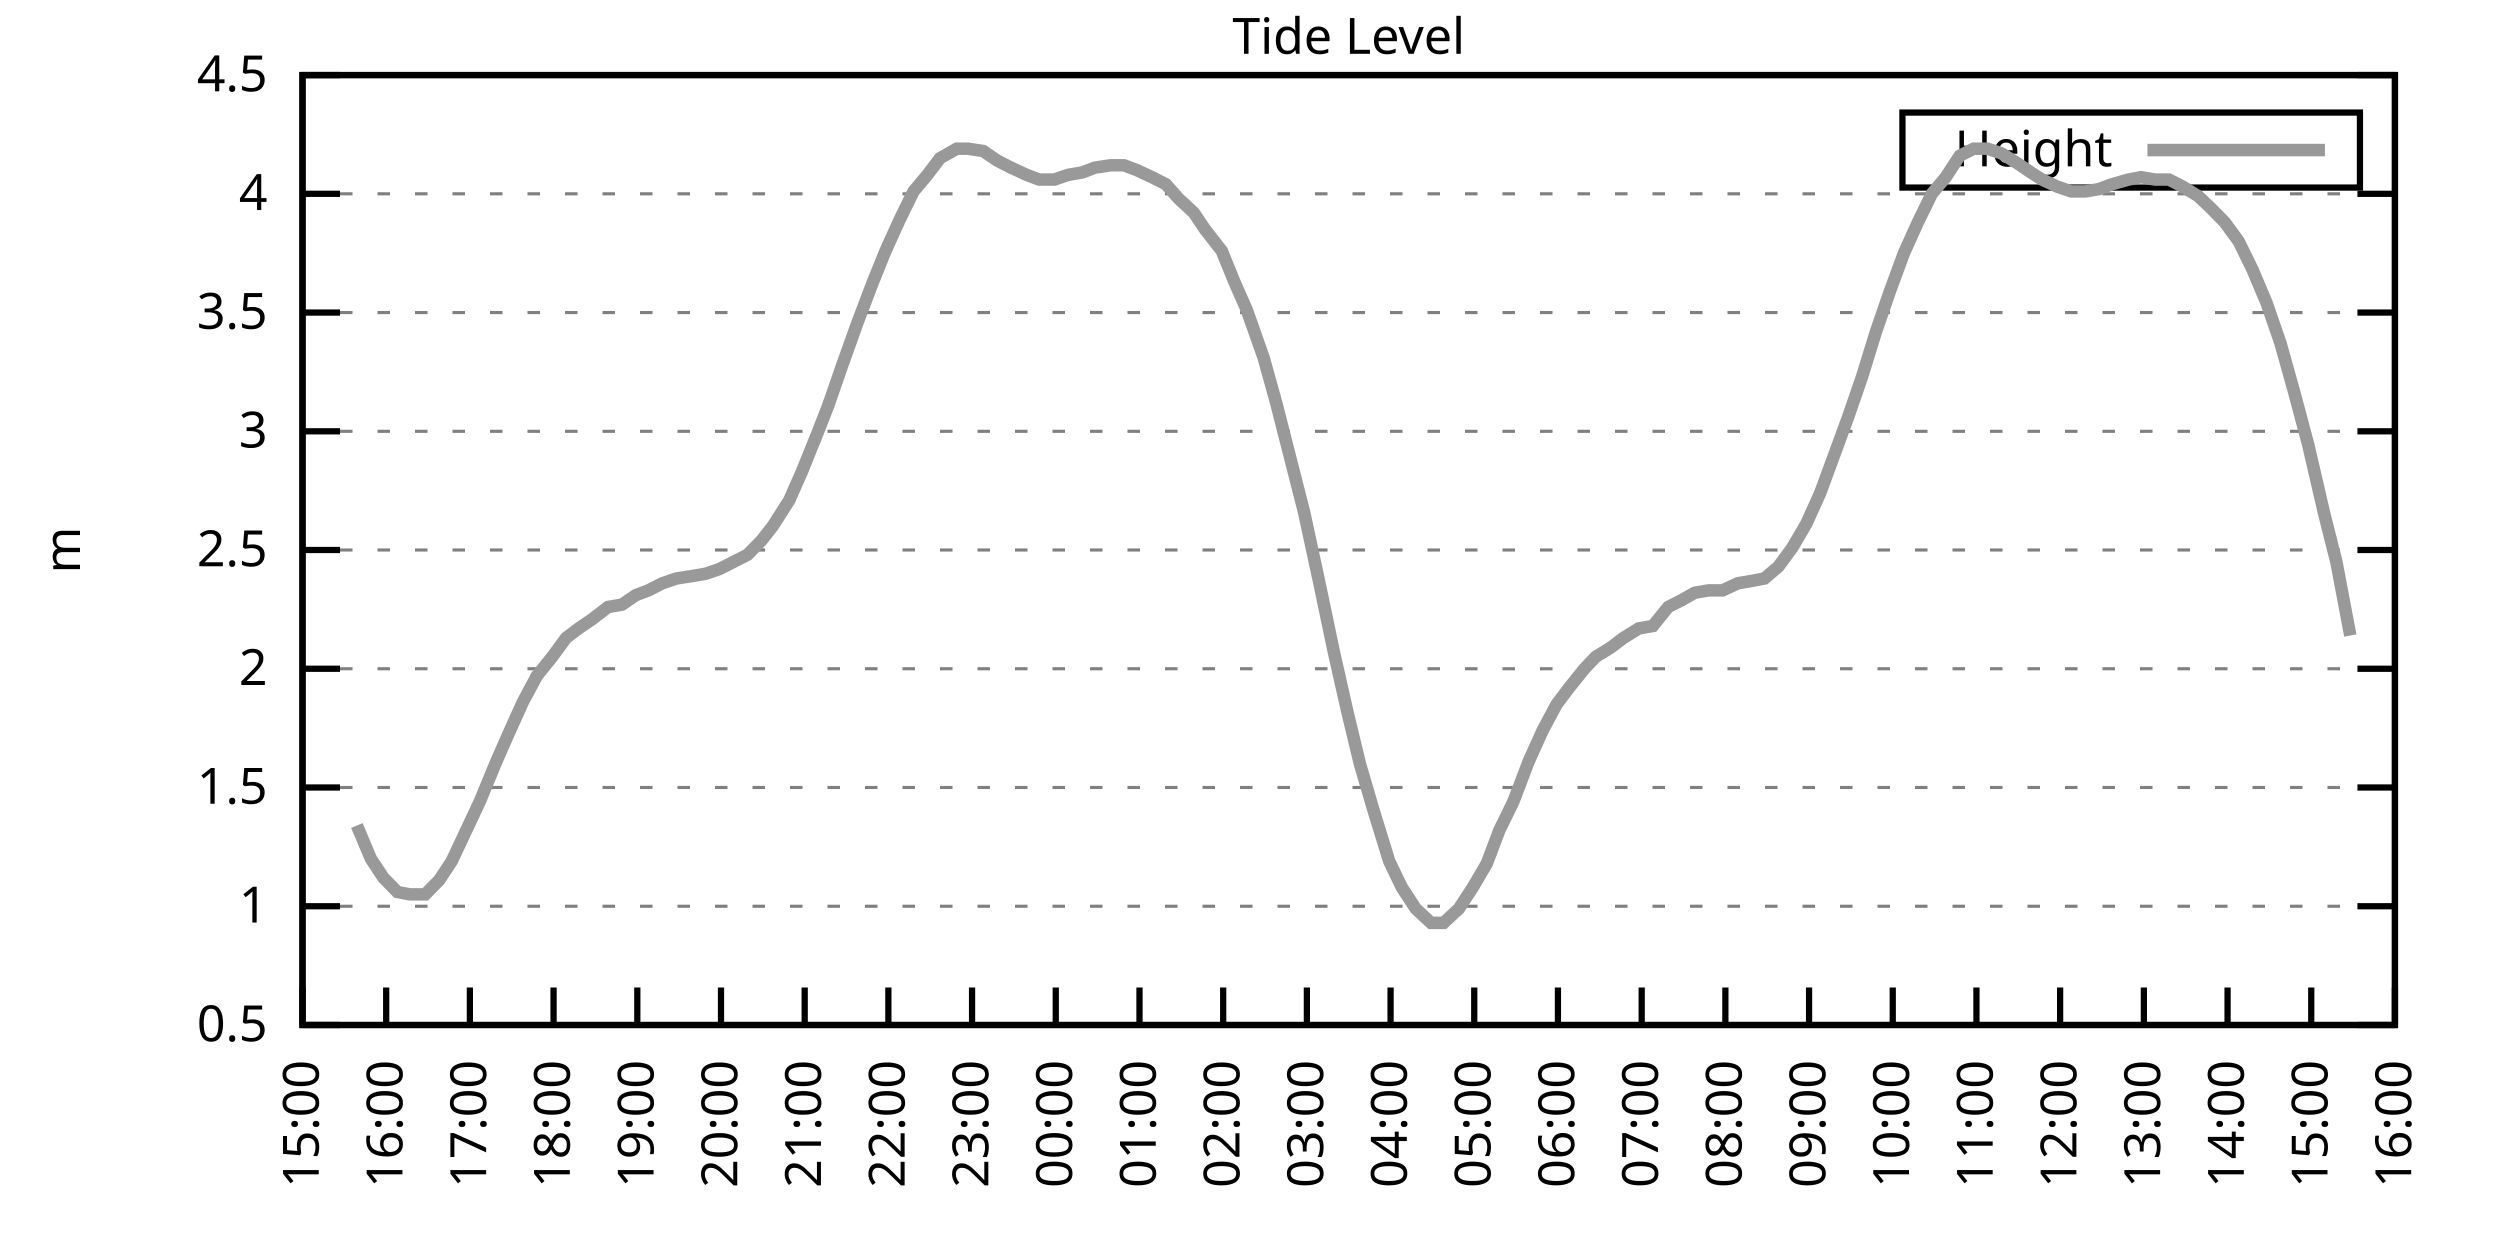
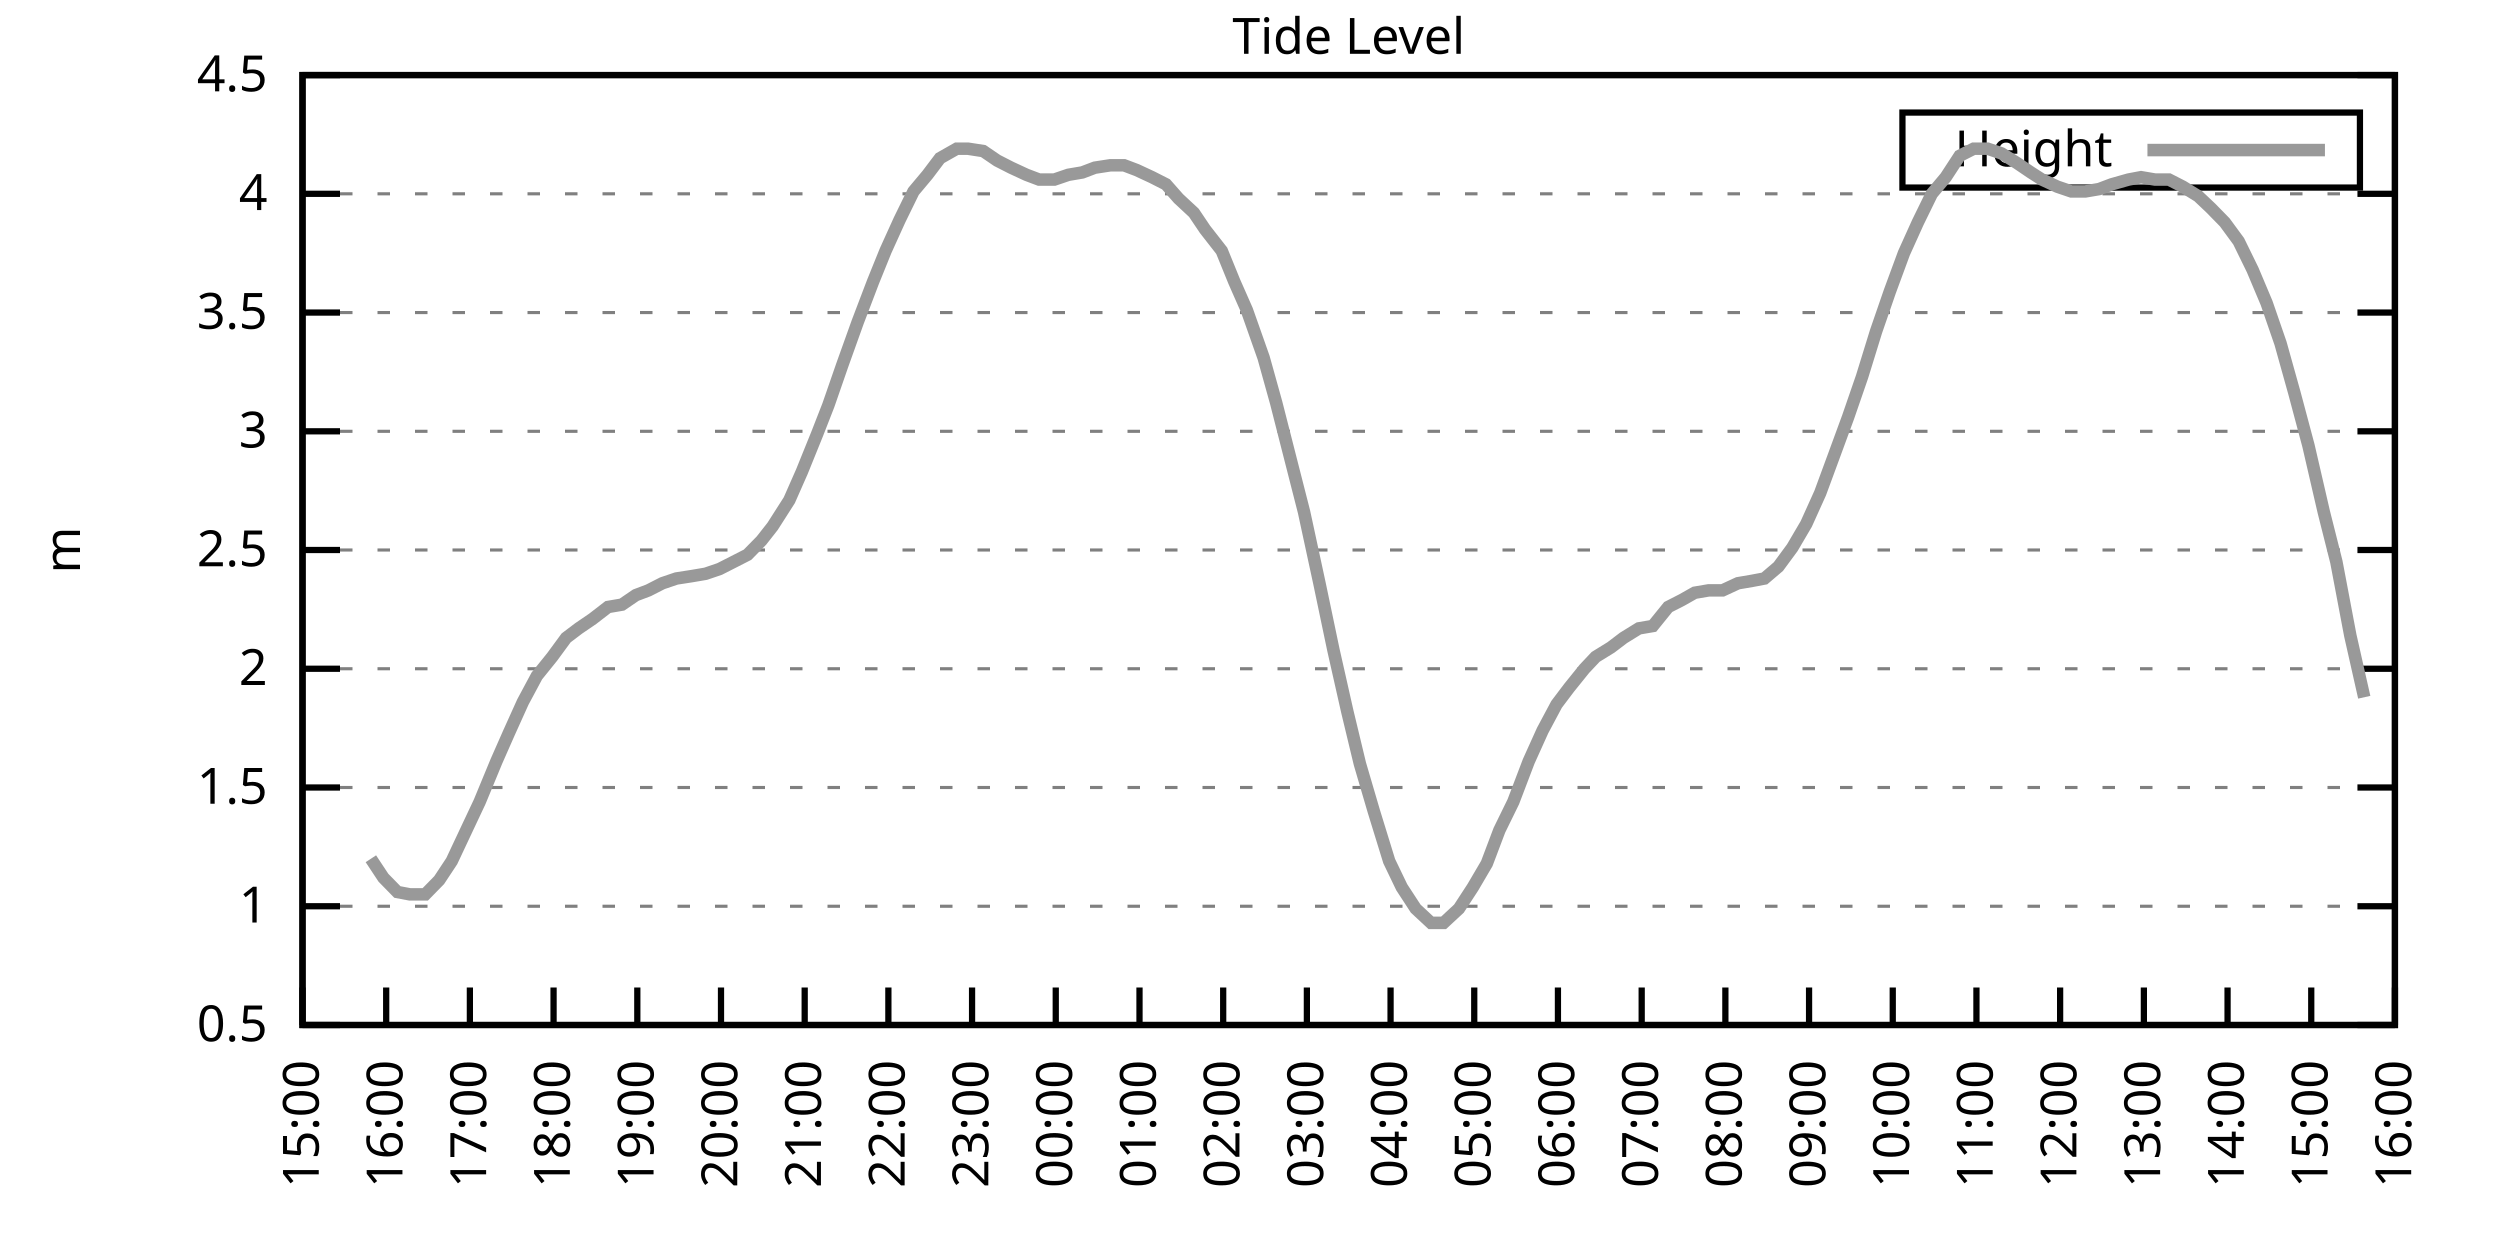
<svg xmlns="http://www.w3.org/2000/svg" xmlns:xlink="http://www.w3.org/1999/xlink" width="400" height="200" viewBox="0 0 400 200">
  <g id="gnuplot_canvas">
    <rect x="0" y="0" width="400" height="200" fill="none" />
    <defs>
      <circle id="gpDot" r="0.5" stroke-width="0.5" stroke="currentColor" />
      <path id="gpPt0" stroke-width="0.333" stroke="currentColor" d="M-1,0 h2 M0,-1 v2" />
      <path id="gpPt1" stroke-width="0.333" stroke="currentColor" d="M-1,-1 L1,1 M1,-1 L-1,1" />
      <path id="gpPt2" stroke-width="0.333" stroke="currentColor" d="M-1,0 L1,0 M0,-1 L0,1 M-1,-1 L1,1 M-1,1 L1,-1" />
      <rect id="gpPt3" stroke-width="0.333" stroke="currentColor" x="-1" y="-1" width="2" height="2" />
      <rect id="gpPt4" stroke-width="0.333" stroke="currentColor" fill="currentColor" x="-1" y="-1" width="2" height="2" />
      <circle id="gpPt5" stroke-width="0.333" stroke="currentColor" cx="0" cy="0" r="1" />
      <use xlink:href="#gpPt5" id="gpPt6" fill="currentColor" stroke="none" />
      <path id="gpPt7" stroke-width="0.333" stroke="currentColor" d="M0,-1.33 L-1.33,0.67 L1.33,0.67 z" />
      <use xlink:href="#gpPt7" id="gpPt8" fill="currentColor" stroke="none" />
      <use xlink:href="#gpPt7" id="gpPt9" stroke="currentColor" transform="rotate(180)" />
      <use xlink:href="#gpPt9" id="gpPt10" fill="currentColor" stroke="none" />
      <use xlink:href="#gpPt3" id="gpPt11" stroke="currentColor" transform="rotate(45)" />
      <use xlink:href="#gpPt11" id="gpPt12" fill="currentColor" stroke="none" />
      <path id="gpPt13" stroke-width="0.333" stroke="currentColor" d="M0,1.330 L1.265,0.411 L0.782,-1.067 L-0.782,-1.076 L-1.265,0.411 z" />
      <use xlink:href="#gpPt13" id="gpPt14" fill="currentColor" stroke="none" />
      <filter id="textbox" filterUnits="objectBoundingBox" x="0" y="0" height="1" width="1">
        <feFlood flood-color="white" flood-opacity="1" result="bgnd" />
        <feComposite in="SourceGraphic" in2="bgnd" operator="atop" />
      </filter>
      <filter id="greybox" filterUnits="objectBoundingBox" x="0" y="0" height="1" width="1">
        <feFlood flood-color="lightgrey" flood-opacity="1" result="grey" />
        <feComposite in="SourceGraphic" in2="grey" operator="atop" />
      </filter>
    </defs>
    <g fill="none" color="white" stroke="currentColor" stroke-width="1.00" stroke-linecap="butt" stroke-linejoin="miter">
</g>
    <g fill="none" color="black" stroke="currentColor" stroke-width="1.00" stroke-linecap="butt" stroke-linejoin="miter">
      <g stroke="none" shape-rendering="crispEdges">
        <polygon fill="rgb(255, 255, 255)" points="48.40,164.00 383.18,164.00 383.18,12.02 48.40,12.02 " />
      </g>
    </g>
    <g fill="none" color="black" stroke="currentColor" stroke-width="1.00" stroke-linecap="butt" stroke-linejoin="miter">
</g>
    <g fill="none" color="black" stroke="black" stroke-width="0.50" stroke-linecap="butt" stroke-linejoin="miter">
</g>
    <g fill="none" color="gray" stroke="currentColor" stroke-width="0.50" stroke-linecap="butt" stroke-linejoin="miter">
      <path stroke="gray" stroke-dasharray="2,4" class="gridline" d="M48.40,164.00 L383.19,164.00  " />
    </g>
    <g fill="none" color="gray" stroke="gray" stroke-width="1.00" stroke-linecap="butt" stroke-linejoin="miter">
</g>
    <g fill="none" color="black" stroke="currentColor" stroke-width="1.00" stroke-linecap="butt" stroke-linejoin="miter">
      <path stroke="black" d="M48.40,164.00 L54.40,164.00 M383.19,164.00 L377.19,164.00  " />
      <g transform="translate(42.80,166.60)" stroke="none" fill="black" font-family="Sans" font-size="8.00" text-anchor="end">
        <text>
          <tspan font-family="Sans"> 0.5</tspan>
        </text>
      </g>
    </g>
    <g fill="none" color="black" stroke="currentColor" stroke-width="1.00" stroke-linecap="butt" stroke-linejoin="miter">
</g>
    <g fill="none" color="black" stroke="black" stroke-width="0.50" stroke-linecap="butt" stroke-linejoin="miter">
</g>
    <g fill="none" color="gray" stroke="currentColor" stroke-width="0.50" stroke-linecap="butt" stroke-linejoin="miter">
      <path stroke="gray" stroke-dasharray="2,4" class="gridline" d="M48.40,145.00 L383.19,145.00  " />
    </g>
    <g fill="none" color="gray" stroke="gray" stroke-width="1.00" stroke-linecap="butt" stroke-linejoin="miter">
</g>
    <g fill="none" color="black" stroke="currentColor" stroke-width="1.00" stroke-linecap="butt" stroke-linejoin="miter">
      <path stroke="black" d="M48.40,145.00 L54.40,145.00 M383.19,145.00 L377.19,145.00  " />
      <g transform="translate(42.80,147.60)" stroke="none" fill="black" font-family="Sans" font-size="8.00" text-anchor="end">
        <text>
          <tspan font-family="Sans"> 1</tspan>
        </text>
      </g>
    </g>
    <g fill="none" color="black" stroke="currentColor" stroke-width="1.00" stroke-linecap="butt" stroke-linejoin="miter">
</g>
    <g fill="none" color="black" stroke="black" stroke-width="0.50" stroke-linecap="butt" stroke-linejoin="miter">
</g>
    <g fill="none" color="gray" stroke="currentColor" stroke-width="0.50" stroke-linecap="butt" stroke-linejoin="miter">
      <path stroke="gray" stroke-dasharray="2,4" class="gridline" d="M48.40,126.00 L383.19,126.00  " />
    </g>
    <g fill="none" color="gray" stroke="gray" stroke-width="1.00" stroke-linecap="butt" stroke-linejoin="miter">
</g>
    <g fill="none" color="black" stroke="currentColor" stroke-width="1.00" stroke-linecap="butt" stroke-linejoin="miter">
      <path stroke="black" d="M48.40,126.00 L54.40,126.00 M383.19,126.00 L377.19,126.00  " />
      <g transform="translate(42.80,128.60)" stroke="none" fill="black" font-family="Sans" font-size="8.00" text-anchor="end">
        <text>
          <tspan font-family="Sans"> 1.5</tspan>
        </text>
      </g>
    </g>
    <g fill="none" color="black" stroke="currentColor" stroke-width="1.00" stroke-linecap="butt" stroke-linejoin="miter">
</g>
    <g fill="none" color="black" stroke="black" stroke-width="0.50" stroke-linecap="butt" stroke-linejoin="miter">
</g>
    <g fill="none" color="gray" stroke="currentColor" stroke-width="0.50" stroke-linecap="butt" stroke-linejoin="miter">
      <path stroke="gray" stroke-dasharray="2,4" class="gridline" d="M48.40,107.00 L383.19,107.00  " />
    </g>
    <g fill="none" color="gray" stroke="gray" stroke-width="1.00" stroke-linecap="butt" stroke-linejoin="miter">
</g>
    <g fill="none" color="black" stroke="currentColor" stroke-width="1.00" stroke-linecap="butt" stroke-linejoin="miter">
      <path stroke="black" d="M48.40,107.00 L54.40,107.00 M383.19,107.00 L377.19,107.00  " />
      <g transform="translate(42.80,109.60)" stroke="none" fill="black" font-family="Sans" font-size="8.00" text-anchor="end">
        <text>
          <tspan font-family="Sans"> 2</tspan>
        </text>
      </g>
    </g>
    <g fill="none" color="black" stroke="currentColor" stroke-width="1.00" stroke-linecap="butt" stroke-linejoin="miter">
</g>
    <g fill="none" color="black" stroke="black" stroke-width="0.50" stroke-linecap="butt" stroke-linejoin="miter">
</g>
    <g fill="none" color="gray" stroke="currentColor" stroke-width="0.50" stroke-linecap="butt" stroke-linejoin="miter">
      <path stroke="gray" stroke-dasharray="2,4" class="gridline" d="M48.40,88.00 L383.19,88.00  " />
    </g>
    <g fill="none" color="gray" stroke="gray" stroke-width="1.00" stroke-linecap="butt" stroke-linejoin="miter">
</g>
    <g fill="none" color="black" stroke="currentColor" stroke-width="1.00" stroke-linecap="butt" stroke-linejoin="miter">
      <path stroke="black" d="M48.40,88.00 L54.40,88.00 M383.19,88.00 L377.19,88.00  " />
      <g transform="translate(42.80,90.60)" stroke="none" fill="black" font-family="Sans" font-size="8.00" text-anchor="end">
        <text>
          <tspan font-family="Sans"> 2.5</tspan>
        </text>
      </g>
    </g>
    <g fill="none" color="black" stroke="currentColor" stroke-width="1.00" stroke-linecap="butt" stroke-linejoin="miter">
</g>
    <g fill="none" color="black" stroke="black" stroke-width="0.50" stroke-linecap="butt" stroke-linejoin="miter">
</g>
    <g fill="none" color="gray" stroke="currentColor" stroke-width="0.50" stroke-linecap="butt" stroke-linejoin="miter">
      <path stroke="gray" stroke-dasharray="2,4" class="gridline" d="M48.40,69.01 L383.19,69.01  " />
    </g>
    <g fill="none" color="gray" stroke="gray" stroke-width="1.00" stroke-linecap="butt" stroke-linejoin="miter">
</g>
    <g fill="none" color="black" stroke="currentColor" stroke-width="1.00" stroke-linecap="butt" stroke-linejoin="miter">
      <path stroke="black" d="M48.40,69.01 L54.40,69.01 M383.19,69.01 L377.19,69.01  " />
      <g transform="translate(42.80,71.61)" stroke="none" fill="black" font-family="Sans" font-size="8.00" text-anchor="end">
        <text>
          <tspan font-family="Sans"> 3</tspan>
        </text>
      </g>
    </g>
    <g fill="none" color="black" stroke="currentColor" stroke-width="1.00" stroke-linecap="butt" stroke-linejoin="miter">
</g>
    <g fill="none" color="black" stroke="black" stroke-width="0.50" stroke-linecap="butt" stroke-linejoin="miter">
</g>
    <g fill="none" color="gray" stroke="currentColor" stroke-width="0.50" stroke-linecap="butt" stroke-linejoin="miter">
      <path stroke="gray" stroke-dasharray="2,4" class="gridline" d="M48.40,50.01 L383.19,50.01  " />
    </g>
    <g fill="none" color="gray" stroke="gray" stroke-width="1.00" stroke-linecap="butt" stroke-linejoin="miter">
</g>
    <g fill="none" color="black" stroke="currentColor" stroke-width="1.00" stroke-linecap="butt" stroke-linejoin="miter">
      <path stroke="black" d="M48.40,50.01 L54.40,50.01 M383.19,50.01 L377.19,50.01  " />
      <g transform="translate(42.80,52.61)" stroke="none" fill="black" font-family="Sans" font-size="8.00" text-anchor="end">
        <text>
          <tspan font-family="Sans"> 3.5</tspan>
        </text>
      </g>
    </g>
    <g fill="none" color="black" stroke="currentColor" stroke-width="1.00" stroke-linecap="butt" stroke-linejoin="miter">
</g>
    <g fill="none" color="black" stroke="black" stroke-width="0.50" stroke-linecap="butt" stroke-linejoin="miter">
</g>
    <g fill="none" color="gray" stroke="currentColor" stroke-width="0.50" stroke-linecap="butt" stroke-linejoin="miter">
      <path stroke="gray" stroke-dasharray="2,4" class="gridline" d="M48.40,31.01 L383.19,31.01  " />
    </g>
    <g fill="none" color="gray" stroke="gray" stroke-width="1.00" stroke-linecap="butt" stroke-linejoin="miter">
</g>
    <g fill="none" color="black" stroke="currentColor" stroke-width="1.00" stroke-linecap="butt" stroke-linejoin="miter">
      <path stroke="black" d="M48.40,31.01 L54.40,31.01 M383.19,31.01 L377.19,31.01  " />
      <g transform="translate(42.80,33.61)" stroke="none" fill="black" font-family="Sans" font-size="8.00" text-anchor="end">
        <text>
          <tspan font-family="Sans"> 4</tspan>
        </text>
      </g>
    </g>
    <g fill="none" color="black" stroke="currentColor" stroke-width="1.00" stroke-linecap="butt" stroke-linejoin="miter">
</g>
    <g fill="none" color="black" stroke="black" stroke-width="0.50" stroke-linecap="butt" stroke-linejoin="miter">
</g>
    <g fill="none" color="gray" stroke="currentColor" stroke-width="0.50" stroke-linecap="butt" stroke-linejoin="miter">
      <path stroke="gray" stroke-dasharray="2,4" class="gridline" d="M48.40,12.01 L383.19,12.01  " />
    </g>
    <g fill="none" color="gray" stroke="gray" stroke-width="1.00" stroke-linecap="butt" stroke-linejoin="miter">
</g>
    <g fill="none" color="black" stroke="currentColor" stroke-width="1.00" stroke-linecap="butt" stroke-linejoin="miter">
      <path stroke="black" d="M48.40,12.01 L54.40,12.01 M383.19,12.01 L377.19,12.01  " />
      <g transform="translate(42.80,14.61)" stroke="none" fill="black" font-family="Sans" font-size="8.00" text-anchor="end">
        <text>
          <tspan font-family="Sans"> 4.5</tspan>
        </text>
      </g>
    </g>
    <g fill="none" color="black" stroke="currentColor" stroke-width="1.00" stroke-linecap="butt" stroke-linejoin="miter">
      <path stroke="black" d="M48.40,164.00 L48.40,158.00  " />
      <g transform="translate(51.00,169.60) rotate(270.00)" stroke="none" fill="black" font-family="Sans" font-size="8.00" text-anchor="end">
        <text>
          <tspan font-family="Sans">15:00</tspan>
        </text>
      </g>
    </g>
    <g fill="none" color="black" stroke="currentColor" stroke-width="1.00" stroke-linecap="butt" stroke-linejoin="miter">
      <path stroke="black" d="M61.79,164.00 L61.79,158.00  " />
      <g transform="translate(64.39,169.60) rotate(270.00)" stroke="none" fill="black" font-family="Sans" font-size="8.00" text-anchor="end">
        <text>
          <tspan font-family="Sans">16:00</tspan>
        </text>
      </g>
    </g>
    <g fill="none" color="black" stroke="currentColor" stroke-width="1.00" stroke-linecap="butt" stroke-linejoin="miter">
      <path stroke="black" d="M75.18,164.00 L75.18,158.00  " />
      <g transform="translate(77.78,169.60) rotate(270.00)" stroke="none" fill="black" font-family="Sans" font-size="8.00" text-anchor="end">
        <text>
          <tspan font-family="Sans">17:00</tspan>
        </text>
      </g>
    </g>
    <g fill="none" color="black" stroke="currentColor" stroke-width="1.00" stroke-linecap="butt" stroke-linejoin="miter">
      <path stroke="black" d="M88.57,164.00 L88.57,158.00  " />
      <g transform="translate(91.17,169.60) rotate(270.00)" stroke="none" fill="black" font-family="Sans" font-size="8.00" text-anchor="end">
        <text>
          <tspan font-family="Sans">18:00</tspan>
        </text>
      </g>
    </g>
    <g fill="none" color="black" stroke="currentColor" stroke-width="1.00" stroke-linecap="butt" stroke-linejoin="miter">
      <path stroke="black" d="M101.97,164.00 L101.97,158.00  " />
      <g transform="translate(104.57,169.60) rotate(270.00)" stroke="none" fill="black" font-family="Sans" font-size="8.00" text-anchor="end">
        <text>
          <tspan font-family="Sans">19:00</tspan>
        </text>
      </g>
    </g>
    <g fill="none" color="black" stroke="currentColor" stroke-width="1.00" stroke-linecap="butt" stroke-linejoin="miter">
      <path stroke="black" d="M115.36,164.00 L115.36,158.00  " />
      <g transform="translate(117.96,169.60) rotate(270.00)" stroke="none" fill="black" font-family="Sans" font-size="8.00" text-anchor="end">
        <text>
          <tspan font-family="Sans">20:00</tspan>
        </text>
      </g>
    </g>
    <g fill="none" color="black" stroke="currentColor" stroke-width="1.00" stroke-linecap="butt" stroke-linejoin="miter">
      <path stroke="black" d="M128.75,164.00 L128.75,158.00  " />
      <g transform="translate(131.35,169.60) rotate(270.00)" stroke="none" fill="black" font-family="Sans" font-size="8.00" text-anchor="end">
        <text>
          <tspan font-family="Sans">21:00</tspan>
        </text>
      </g>
    </g>
    <g fill="none" color="black" stroke="currentColor" stroke-width="1.00" stroke-linecap="butt" stroke-linejoin="miter">
      <path stroke="black" d="M142.14,164.00 L142.14,158.00  " />
      <g transform="translate(144.74,169.60) rotate(270.00)" stroke="none" fill="black" font-family="Sans" font-size="8.00" text-anchor="end">
        <text>
          <tspan font-family="Sans">22:00</tspan>
        </text>
      </g>
    </g>
    <g fill="none" color="black" stroke="currentColor" stroke-width="1.00" stroke-linecap="butt" stroke-linejoin="miter">
      <path stroke="black" d="M155.53,164.00 L155.53,158.00  " />
      <g transform="translate(158.13,169.60) rotate(270.00)" stroke="none" fill="black" font-family="Sans" font-size="8.00" text-anchor="end">
        <text>
          <tspan font-family="Sans">23:00</tspan>
        </text>
      </g>
    </g>
    <g fill="none" color="black" stroke="currentColor" stroke-width="1.00" stroke-linecap="butt" stroke-linejoin="miter">
      <path stroke="black" d="M168.92,164.00 L168.92,158.00  " />
      <g transform="translate(171.52,169.60) rotate(270.00)" stroke="none" fill="black" font-family="Sans" font-size="8.00" text-anchor="end">
        <text>
          <tspan font-family="Sans">00:00</tspan>
        </text>
      </g>
    </g>
    <g fill="none" color="black" stroke="currentColor" stroke-width="1.00" stroke-linecap="butt" stroke-linejoin="miter">
      <path stroke="black" d="M182.32,164.00 L182.32,158.00  " />
      <g transform="translate(184.92,169.60) rotate(270.00)" stroke="none" fill="black" font-family="Sans" font-size="8.00" text-anchor="end">
        <text>
          <tspan font-family="Sans">01:00</tspan>
        </text>
      </g>
    </g>
    <g fill="none" color="black" stroke="currentColor" stroke-width="1.00" stroke-linecap="butt" stroke-linejoin="miter">
      <path stroke="black" d="M195.71,164.00 L195.71,158.00  " />
      <g transform="translate(198.31,169.60) rotate(270.00)" stroke="none" fill="black" font-family="Sans" font-size="8.00" text-anchor="end">
        <text>
          <tspan font-family="Sans">02:00</tspan>
        </text>
      </g>
    </g>
    <g fill="none" color="black" stroke="currentColor" stroke-width="1.00" stroke-linecap="butt" stroke-linejoin="miter">
      <path stroke="black" d="M209.10,164.00 L209.10,158.00  " />
      <g transform="translate(211.70,169.60) rotate(270.00)" stroke="none" fill="black" font-family="Sans" font-size="8.00" text-anchor="end">
        <text>
          <tspan font-family="Sans">03:00</tspan>
        </text>
      </g>
    </g>
    <g fill="none" color="black" stroke="currentColor" stroke-width="1.00" stroke-linecap="butt" stroke-linejoin="miter">
      <path stroke="black" d="M222.49,164.00 L222.49,158.00  " />
      <g transform="translate(225.09,169.60) rotate(270.00)" stroke="none" fill="black" font-family="Sans" font-size="8.00" text-anchor="end">
        <text>
          <tspan font-family="Sans">04:00</tspan>
        </text>
      </g>
    </g>
    <g fill="none" color="black" stroke="currentColor" stroke-width="1.00" stroke-linecap="butt" stroke-linejoin="miter">
      <path stroke="black" d="M235.88,164.00 L235.88,158.00  " />
      <g transform="translate(238.48,169.60) rotate(270.00)" stroke="none" fill="black" font-family="Sans" font-size="8.00" text-anchor="end">
        <text>
          <tspan font-family="Sans">05:00</tspan>
        </text>
      </g>
    </g>
    <g fill="none" color="black" stroke="currentColor" stroke-width="1.00" stroke-linecap="butt" stroke-linejoin="miter">
      <path stroke="black" d="M249.27,164.00 L249.27,158.00  " />
      <g transform="translate(251.87,169.60) rotate(270.00)" stroke="none" fill="black" font-family="Sans" font-size="8.00" text-anchor="end">
        <text>
          <tspan font-family="Sans">06:00</tspan>
        </text>
      </g>
    </g>
    <g fill="none" color="black" stroke="currentColor" stroke-width="1.00" stroke-linecap="butt" stroke-linejoin="miter">
      <path stroke="black" d="M262.67,164.00 L262.67,158.00  " />
      <g transform="translate(265.27,169.60) rotate(270.00)" stroke="none" fill="black" font-family="Sans" font-size="8.00" text-anchor="end">
        <text>
          <tspan font-family="Sans">07:00</tspan>
        </text>
      </g>
    </g>
    <g fill="none" color="black" stroke="currentColor" stroke-width="1.00" stroke-linecap="butt" stroke-linejoin="miter">
      <path stroke="black" d="M276.06,164.00 L276.06,158.00  " />
      <g transform="translate(278.66,169.60) rotate(270.00)" stroke="none" fill="black" font-family="Sans" font-size="8.00" text-anchor="end">
        <text>
          <tspan font-family="Sans">08:00</tspan>
        </text>
      </g>
    </g>
    <g fill="none" color="black" stroke="currentColor" stroke-width="1.00" stroke-linecap="butt" stroke-linejoin="miter">
      <path stroke="black" d="M289.45,164.00 L289.45,158.00  " />
      <g transform="translate(292.05,169.60) rotate(270.00)" stroke="none" fill="black" font-family="Sans" font-size="8.00" text-anchor="end">
        <text>
          <tspan font-family="Sans">09:00</tspan>
        </text>
      </g>
    </g>
    <g fill="none" color="black" stroke="currentColor" stroke-width="1.00" stroke-linecap="butt" stroke-linejoin="miter">
      <path stroke="black" d="M302.84,164.00 L302.84,158.00  " />
      <g transform="translate(305.44,169.60) rotate(270.00)" stroke="none" fill="black" font-family="Sans" font-size="8.00" text-anchor="end">
        <text>
          <tspan font-family="Sans">10:00</tspan>
        </text>
      </g>
    </g>
    <g fill="none" color="black" stroke="currentColor" stroke-width="1.00" stroke-linecap="butt" stroke-linejoin="miter">
      <path stroke="black" d="M316.23,164.00 L316.23,158.00  " />
      <g transform="translate(318.83,169.60) rotate(270.00)" stroke="none" fill="black" font-family="Sans" font-size="8.00" text-anchor="end">
        <text>
          <tspan font-family="Sans">11:00</tspan>
        </text>
      </g>
    </g>
    <g fill="none" color="black" stroke="currentColor" stroke-width="1.00" stroke-linecap="butt" stroke-linejoin="miter">
      <path stroke="black" d="M329.62,164.00 L329.62,158.00  " />
      <g transform="translate(332.22,169.60) rotate(270.00)" stroke="none" fill="black" font-family="Sans" font-size="8.00" text-anchor="end">
        <text>
          <tspan font-family="Sans">12:00</tspan>
        </text>
      </g>
    </g>
    <g fill="none" color="black" stroke="currentColor" stroke-width="1.00" stroke-linecap="butt" stroke-linejoin="miter">
      <path stroke="black" d="M343.02,164.00 L343.02,158.00  " />
      <g transform="translate(345.62,169.60) rotate(270.00)" stroke="none" fill="black" font-family="Sans" font-size="8.00" text-anchor="end">
        <text>
          <tspan font-family="Sans">13:00</tspan>
        </text>
      </g>
    </g>
    <g fill="none" color="black" stroke="currentColor" stroke-width="1.00" stroke-linecap="butt" stroke-linejoin="miter">
      <path stroke="black" d="M356.41,164.00 L356.41,158.00  " />
      <g transform="translate(359.01,169.60) rotate(270.00)" stroke="none" fill="black" font-family="Sans" font-size="8.00" text-anchor="end">
        <text>
          <tspan font-family="Sans">14:00</tspan>
        </text>
      </g>
    </g>
    <g fill="none" color="black" stroke="currentColor" stroke-width="1.00" stroke-linecap="butt" stroke-linejoin="miter">
      <path stroke="black" d="M369.80,164.00 L369.80,158.00  " />
      <g transform="translate(372.40,169.60) rotate(270.00)" stroke="none" fill="black" font-family="Sans" font-size="8.00" text-anchor="end">
        <text>
          <tspan font-family="Sans">15:00</tspan>
        </text>
      </g>
    </g>
    <g fill="none" color="black" stroke="currentColor" stroke-width="1.00" stroke-linecap="butt" stroke-linejoin="miter">
      <path stroke="black" d="M383.19,164.00 L383.19,158.00  " />
      <g transform="translate(385.79,169.60) rotate(270.00)" stroke="none" fill="black" font-family="Sans" font-size="8.00" text-anchor="end">
        <text>
          <tspan font-family="Sans">16:00</tspan>
        </text>
      </g>
    </g>
    <g fill="none" color="black" stroke="currentColor" stroke-width="1.00" stroke-linecap="butt" stroke-linejoin="miter">
</g>
    <g fill="none" color="black" stroke="currentColor" stroke-width="1.00" stroke-linecap="butt" stroke-linejoin="miter">
      <path stroke="black" d="M48.40,12.01 L48.40,164.00 L383.19,164.00 L383.19,12.01 L48.40,12.01 Z  " />
    </g>
    <g fill="none" color="black" stroke="currentColor" stroke-width="1.00" stroke-linecap="butt" stroke-linejoin="miter">
</g>
    <g fill="none" color="black" stroke="currentColor" stroke-width="1.00" stroke-linecap="butt" stroke-linejoin="miter">
      <path stroke="black" d="M304.39,30.01 L304.39,18.01 L377.59,18.01 L377.59,30.01 L304.39,30.01 Z  " />
    </g>
    <g id="Tide_level_plot_1">
      <g fill="none" color="white" stroke="black" stroke-width="2.00" stroke-linecap="butt" stroke-linejoin="miter">
</g>
      <g fill="none" color="black" stroke="currentColor" stroke-width="2.00" stroke-linecap="butt" stroke-linejoin="miter">
        <g transform="translate(337.99,26.61)" stroke="none" fill="black" font-family="Sans" font-size="8.00" text-anchor="end">
          <text>
            <tspan font-family="Sans">Height</tspan>
          </text>
        </g>
      </g>
      <g fill="none" color="black" stroke="currentColor" stroke-width="2.00" stroke-linecap="butt" stroke-linejoin="miter">
-         <path stroke="rgb(153, 153, 153)" d="M343.59,24.01 L371.99,24.01 M57.10,132.08 L59.34,137.40 L61.35,140.44 L63.58,142.72 L65.59,143.10 L68.04,143.10   L70.27,140.82 L72.28,137.78 L74.96,132.08 L76.75,128.28 L79.42,121.82 L81.43,117.26 L83.66,112.32 L85.90,108.14   L88.35,105.10 L90.58,102.06 L92.59,100.54 L94.82,99.02 L97.28,97.12 L99.51,96.74 L101.74,95.22 L103.75,94.46   L105.98,93.32 L108.22,92.56 L110.67,92.18 L112.90,91.80 L115.13,91.04 L117.37,89.90 L119.60,88.76 L121.83,86.49   L123.62,84.21 L126.29,80.03 L128.30,75.47 L130.76,69.39 L132.54,64.83 L134.78,58.37 L137.23,51.53 L139.69,45.07   L141.69,40.13 L143.93,35.19 L146.16,30.63 L148.39,27.97 L150.40,25.31 L153.08,23.79 L154.86,23.79 L157.32,24.17   L159.55,25.69 L161.78,26.83 L164.24,27.97 L166.25,28.73 L168.70,28.73 L170.93,27.97 L173.17,27.59 L175.17,26.83   L177.63,26.45 L179.86,26.45 L181.87,27.21 L184.32,28.35 L186.56,29.49 L188.57,31.77 L191.02,34.05 L192.81,36.71   L195.48,40.13 L197.49,45.07 L199.50,49.63 L202.18,57.23 L204.19,64.45 L206.42,73.19 L208.65,81.93 L211.11,93.32   L213.34,103.96 L215.57,113.84 L217.58,122.20 L219.81,129.80 L222.27,137.78 L224.28,141.96 L226.51,145.38 L228.96,147.66   L230.97,147.66 L233.43,145.38 L235.66,141.96 L237.89,138.16 L239.90,132.84 L242.13,128.28 L244.59,121.82 L246.82,116.88   L249.05,112.70 L251.06,110.04 L253.51,107.00 L255.30,105.10 L257.76,103.58 L259.76,102.06 L262.22,100.54 L264.45,100.16   L266.91,97.12 L269.14,95.98 L271.15,94.84 L273.38,94.46 L275.61,94.46 L278.07,93.32 L280.30,92.94 L282.31,92.56   L284.54,90.66 L286.77,87.63 L289.00,83.83 L291.23,78.89 L293.47,72.81 L295.70,66.73 L297.93,60.27 L300.16,53.05   L302.39,46.59 L304.63,40.51 L306.86,35.57 L309.09,31.01 L311.32,28.35 L313.55,24.93 L315.79,23.79 L318.02,23.79   L320.25,24.55 L322.70,26.07 L324.94,27.59 L326.72,28.73 L329.18,29.87 L331.41,30.63 L333.64,30.63 L335.87,30.25   L337.88,29.49 L340.56,28.73 L342.57,28.35 L344.80,28.73 L347.03,28.73 L349.26,29.87 L351.72,31.39 L353.73,33.29   L355.96,35.57 L358.19,38.61 L360.42,43.17 L362.66,48.49 L364.89,54.95 L367.12,62.93 L369.35,71.29 L371.81,81.93   L373.82,89.90 L376.05,101.68  " />
+         <path stroke="rgb(153, 153, 153)" d="M343.59,24.01 L371.99,24.01 M59.34,137.40 L61.35,140.44 L63.58,142.72 L65.59,143.10 L68.04,143.10 L70.27,140.82   L72.28,137.78 L74.96,132.08 L76.75,128.28 L79.42,121.82 L81.43,117.26 L83.66,112.32 L85.90,108.14 L88.35,105.10   L90.58,102.06 L92.59,100.54 L94.82,99.02 L97.28,97.12 L99.51,96.74 L101.74,95.22 L103.75,94.46 L105.98,93.32   L108.22,92.56 L110.67,92.18 L112.90,91.80 L115.13,91.04 L117.37,89.90 L119.60,88.76 L121.83,86.49 L123.62,84.21   L126.29,80.03 L128.30,75.47 L130.76,69.39 L132.54,64.83 L134.78,58.37 L137.23,51.53 L139.69,45.07 L141.69,40.13   L143.93,35.19 L146.16,30.63 L148.39,27.97 L150.40,25.31 L153.08,23.79 L154.86,23.79 L157.32,24.17 L159.55,25.69   L161.78,26.83 L164.24,27.97 L166.25,28.73 L168.70,28.73 L170.93,27.97 L173.17,27.59 L175.17,26.83 L177.63,26.45   L179.86,26.45 L181.87,27.21 L184.32,28.35 L186.56,29.49 L188.57,31.77 L191.02,34.05 L192.81,36.71 L195.48,40.13   L197.49,45.07 L199.50,49.63 L202.18,57.23 L204.19,64.45 L206.42,73.19 L208.65,81.93 L211.11,93.32 L213.34,103.96   L215.57,113.84 L217.58,122.20 L219.81,129.80 L222.27,137.78 L224.28,141.96 L226.51,145.38 L228.96,147.66 L230.97,147.66   L233.43,145.38 L235.66,141.96 L237.89,138.16 L239.90,132.84 L242.13,128.28 L244.59,121.82 L246.82,116.88 L249.05,112.70   L251.06,110.04 L253.51,107.00 L255.30,105.10 L257.76,103.58 L259.76,102.06 L262.22,100.54 L264.45,100.16 L266.91,97.12   L269.14,95.98 L271.15,94.84 L273.38,94.46 L275.61,94.46 L278.07,93.32 L280.30,92.94 L282.31,92.56 L284.54,90.66   L286.77,87.63 L289.00,83.83 L291.23,78.89 L293.47,72.81 L295.70,66.73 L297.93,60.27 L300.16,53.05 L302.39,46.59   L304.63,40.51 L306.86,35.57 L309.09,31.01 L311.32,28.35 L313.55,24.93 L315.79,23.79 L318.02,23.79 L320.25,24.55   L322.70,26.07 L324.94,27.59 L326.72,28.73 L329.18,29.87 L331.41,30.63 L333.64,30.63 L335.87,30.25 L337.88,29.49   L340.56,28.73 L342.57,28.35 L344.80,28.73 L347.03,28.73 L349.26,29.87 L351.72,31.39 L353.73,33.29 L355.96,35.57   L358.19,38.61 L360.42,43.17 L362.66,48.49 L364.89,54.95 L367.12,62.93 L369.35,71.29 L371.81,81.93 L373.82,89.90   L376.05,101.68 L378.28,111.56  " />
      </g>
    </g>
    <g fill="none" color="black" stroke="currentColor" stroke-width="2.00" stroke-linecap="butt" stroke-linejoin="miter">
</g>
    <g fill="none" color="black" stroke="black" stroke-width="1.00" stroke-linecap="butt" stroke-linejoin="miter">
</g>
    <g fill="none" color="black" stroke="currentColor" stroke-width="1.00" stroke-linecap="butt" stroke-linejoin="miter">
      <path stroke="black" d="M48.40,12.01 L48.40,164.00 L383.19,164.00 L383.19,12.01 L48.40,12.01 Z  " />
      <g transform="translate(12.80,88.01) rotate(270.00)" stroke="none" fill="black" font-family="Sans" font-size="8.00" text-anchor="middle">
        <text>
          <tspan font-family="Sans">m</tspan>
        </text>
      </g>
    </g>
    <g fill="none" color="black" stroke="currentColor" stroke-width="1.00" stroke-linecap="butt" stroke-linejoin="miter">
</g>
    <g fill="none" color="black" stroke="currentColor" stroke-width="1.00" stroke-linecap="butt" stroke-linejoin="miter">
      <g transform="translate(215.79,8.61)" stroke="none" fill="black" font-family="Sans" font-size="8.00" text-anchor="middle">
        <text>
          <tspan font-family="Sans">Tide Level</tspan>
        </text>
      </g>
    </g>
    <g fill="none" color="black" stroke="currentColor" stroke-width="1.00" stroke-linecap="butt" stroke-linejoin="miter">
</g>
  </g>
</svg>
